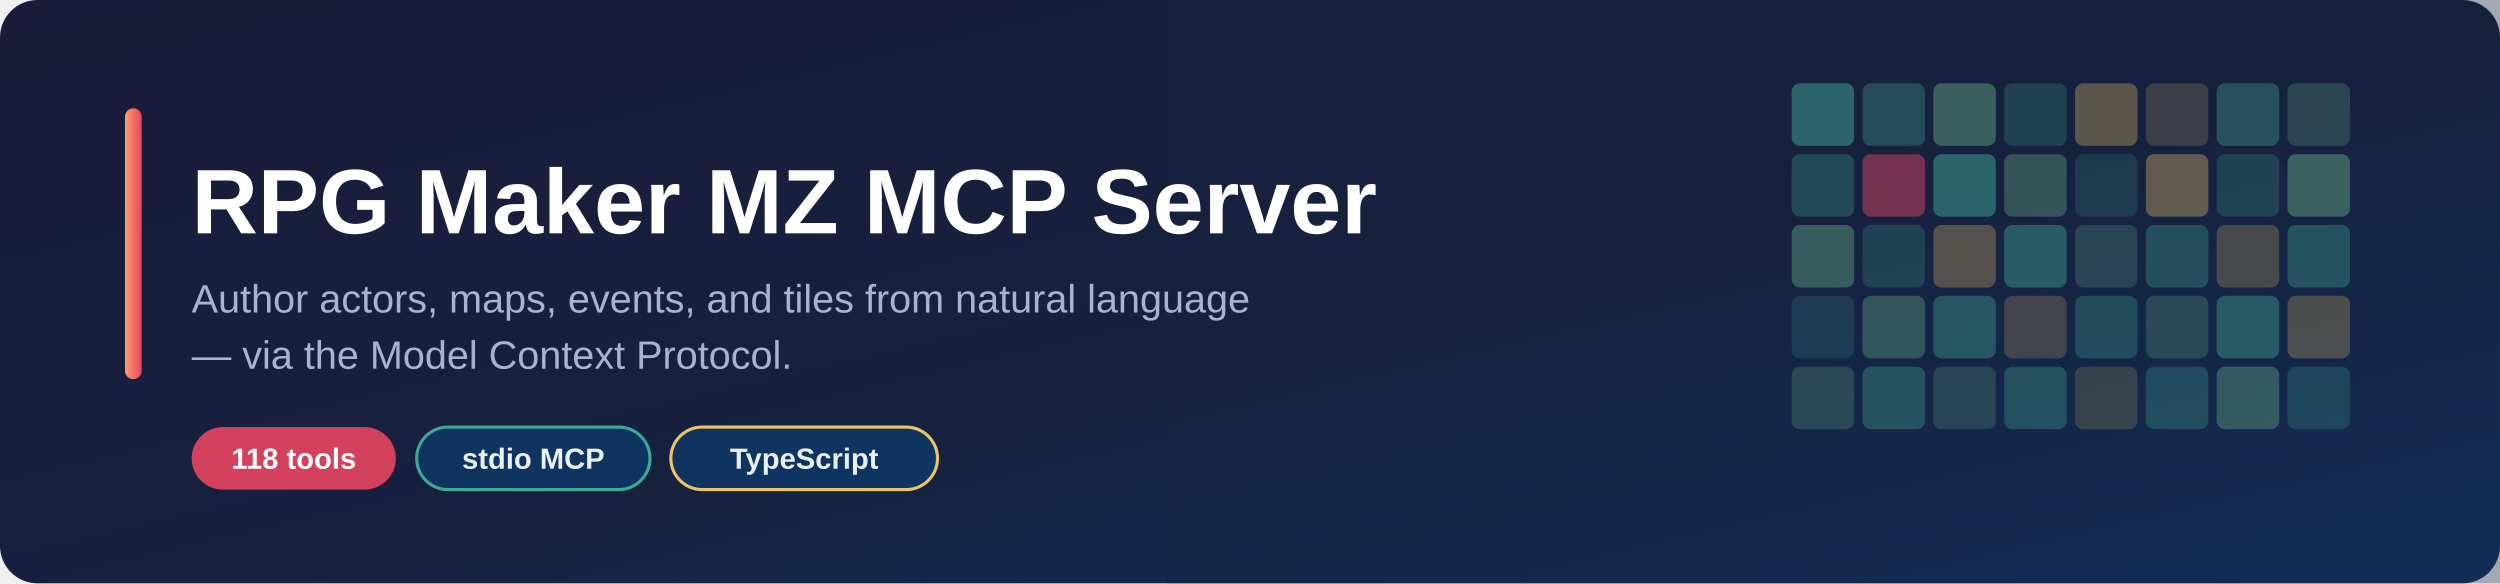
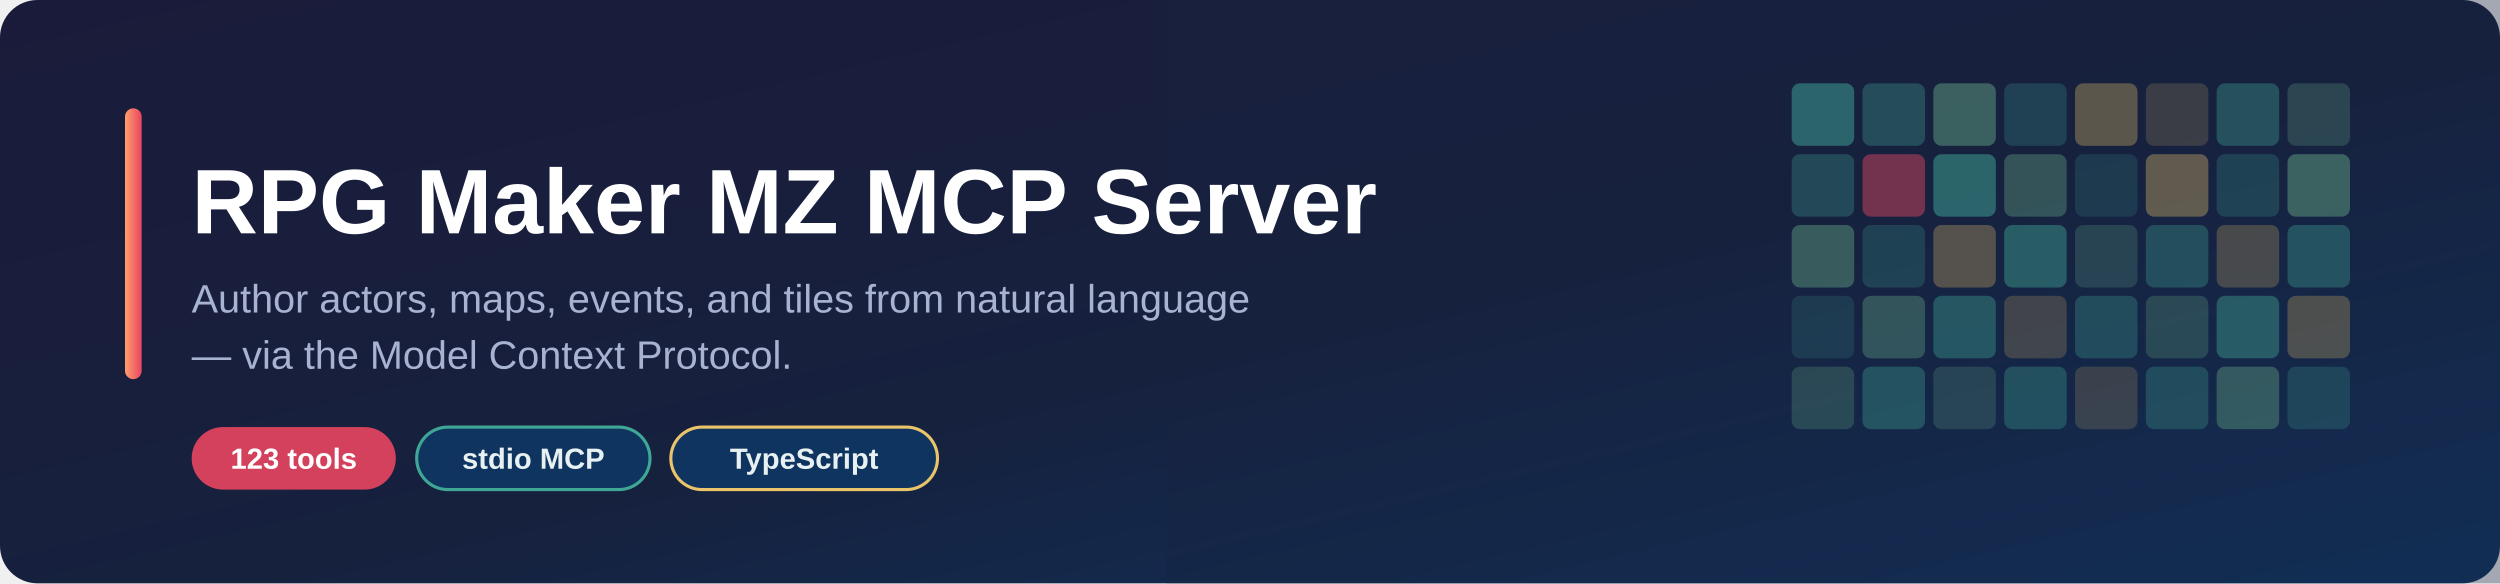
<svg xmlns="http://www.w3.org/2000/svg" width="1200" height="280" viewBox="0 0 1200 280" role="img" aria-label="RPG Maker MZ MCP Server">
  <defs>
    <linearGradient id="bg" x1="0%" y1="0%" x2="100%" y2="100%">
      <stop offset="0%" stop-color="#1a1b3a" />
      <stop offset="55%" stop-color="#16213e" />
      <stop offset="100%" stop-color="#0f3460" />
    </linearGradient>
    <linearGradient id="accent" x1="0%" y1="0%" x2="100%" y2="0%">
      <stop offset="0%" stop-color="#ff9e6d" />
      <stop offset="100%" stop-color="#e94560" />
    </linearGradient>
  </defs>
  <rect width="1200" height="280" rx="18" fill="url(#bg)" />
  <g opacity="0.9">
    <g transform="translate(860,40)">
      <rect x="0" y="0" width="30" height="30" rx="4" fill="#3fa796" opacity="0.85" />
      <rect x="34" y="0" width="30" height="30" rx="4" fill="#3fa796" opacity="0.55" />
      <rect x="68" y="0" width="30" height="30" rx="4" fill="#6fb98f" opacity="0.7" />
      <rect x="102" y="0" width="30" height="30" rx="4" fill="#3fa796" opacity="0.4" />
      <rect x="136" y="0" width="30" height="30" rx="4" fill="#e9c46a" opacity="0.55" />
      <rect x="170" y="0" width="30" height="30" rx="4" fill="#e9c46a" opacity="0.3" />
      <rect x="204" y="0" width="30" height="30" rx="4" fill="#3fa796" opacity="0.6" />
      <rect x="238" y="0" width="30" height="30" rx="4" fill="#6fb98f" opacity="0.4" />
      <rect x="0" y="34" width="30" height="30" rx="4" fill="#3fa796" opacity="0.5" />
      <rect x="34" y="34" width="30" height="30" rx="4" fill="#e94560" opacity="0.75" />
      <rect x="68" y="34" width="30" height="30" rx="4" fill="#3fa796" opacity="0.85" />
      <rect x="102" y="34" width="30" height="30" rx="4" fill="#6fb98f" opacity="0.55" />
      <rect x="136" y="34" width="30" height="30" rx="4" fill="#3fa796" opacity="0.3" />
      <rect x="170" y="34" width="30" height="30" rx="4" fill="#e9c46a" opacity="0.6" />
      <rect x="204" y="34" width="30" height="30" rx="4" fill="#3fa796" opacity="0.4" />
      <rect x="238" y="34" width="30" height="30" rx="4" fill="#6fb98f" opacity="0.7" />
      <rect x="0" y="68" width="30" height="30" rx="4" fill="#6fb98f" opacity="0.65" />
      <rect x="34" y="68" width="30" height="30" rx="4" fill="#3fa796" opacity="0.4" />
      <rect x="68" y="68" width="30" height="30" rx="4" fill="#e9c46a" opacity="0.5" />
      <rect x="102" y="68" width="30" height="30" rx="4" fill="#3fa796" opacity="0.75" />
      <rect x="136" y="68" width="30" height="30" rx="4" fill="#6fb98f" opacity="0.35" />
      <rect x="170" y="68" width="30" height="30" rx="4" fill="#3fa796" opacity="0.55" />
      <rect x="204" y="68" width="30" height="30" rx="4" fill="#e9c46a" opacity="0.4" />
      <rect x="238" y="68" width="30" height="30" rx="4" fill="#3fa796" opacity="0.6" />
      <rect x="0" y="102" width="30" height="30" rx="4" fill="#3fa796" opacity="0.3" />
      <rect x="34" y="102" width="30" height="30" rx="4" fill="#6fb98f" opacity="0.55" />
      <rect x="68" y="102" width="30" height="30" rx="4" fill="#3fa796" opacity="0.65" />
      <rect x="102" y="102" width="30" height="30" rx="4" fill="#e9c46a" opacity="0.35" />
      <rect x="136" y="102" width="30" height="30" rx="4" fill="#3fa796" opacity="0.5" />
      <rect x="170" y="102" width="30" height="30" rx="4" fill="#6fb98f" opacity="0.4" />
      <rect x="204" y="102" width="30" height="30" rx="4" fill="#3fa796" opacity="0.7" />
      <rect x="238" y="102" width="30" height="30" rx="4" fill="#e9c46a" opacity="0.45" />
      <rect x="0" y="136" width="30" height="30" rx="4" fill="#6fb98f" opacity="0.4" />
      <rect x="34" y="136" width="30" height="30" rx="4" fill="#3fa796" opacity="0.6" />
      <rect x="68" y="136" width="30" height="30" rx="4" fill="#6fb98f" opacity="0.35" />
      <rect x="102" y="136" width="30" height="30" rx="4" fill="#3fa796" opacity="0.55" />
      <rect x="136" y="136" width="30" height="30" rx="4" fill="#e9c46a" opacity="0.3" />
      <rect x="170" y="136" width="30" height="30" rx="4" fill="#3fa796" opacity="0.5" />
      <rect x="204" y="136" width="30" height="30" rx="4" fill="#6fb98f" opacity="0.6" />
      <rect x="238" y="136" width="30" height="30" rx="4" fill="#3fa796" opacity="0.4" />
    </g>
  </g>
  <rect x="560" y="0" width="640" height="280" fill="#16213e" opacity="0.35" />
  <rect x="60" y="52" width="8" height="130" rx="4" fill="url(#accent)" />
  <text x="92" y="112" font-family="'Segoe UI', 'Helvetica Neue', Arial, sans-serif" font-size="44" font-weight="700" fill="#ffffff">RPG Maker MZ MCP Server</text>
  <text x="92" y="150" font-family="'Segoe UI', 'Helvetica Neue', Arial, sans-serif" font-size="19" fill="#a8b2d1">Author actors, maps, events, and tiles from natural language</text>
  <text x="92" y="177" font-family="'Segoe UI', 'Helvetica Neue', Arial, sans-serif" font-size="19" fill="#a8b2d1">— via the Model Context Protocol.</text>
  <g font-family="'Segoe UI', 'Helvetica Neue', Arial, sans-serif" font-size="14" font-weight="600">
    <rect x="92" y="205" width="98" height="30" rx="15" fill="#e94560" opacity="0.9" />
-     <text x="141" y="225" fill="#ffffff" text-anchor="middle">118 tools</text>
+     <text x="141" y="225" fill="#ffffff" text-anchor="middle">123 tools</text>
    <rect x="200" y="205" width="112" height="30" rx="15" fill="#0f3460" stroke="#3fa796" stroke-width="1.5" />
    <text x="256" y="225" fill="#e8f1f2" text-anchor="middle">stdio MCP</text>
    <rect x="322" y="205" width="128" height="30" rx="15" fill="#0f3460" stroke="#e9c46a" stroke-width="1.5" />
    <text x="386" y="225" fill="#e8f1f2" text-anchor="middle">TypeScript</text>
  </g>
</svg>
